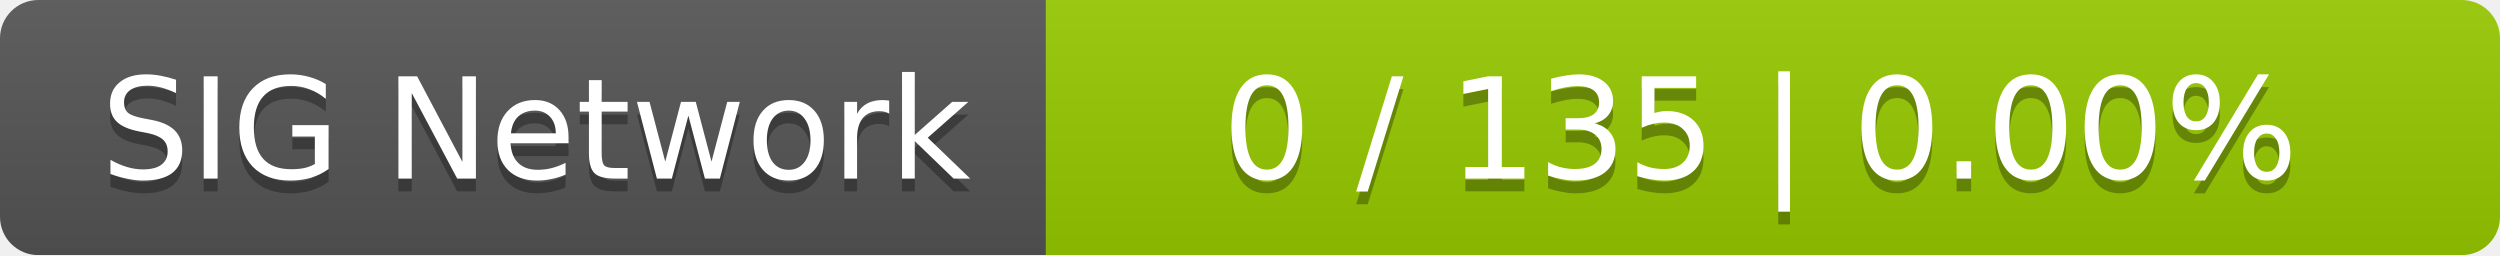
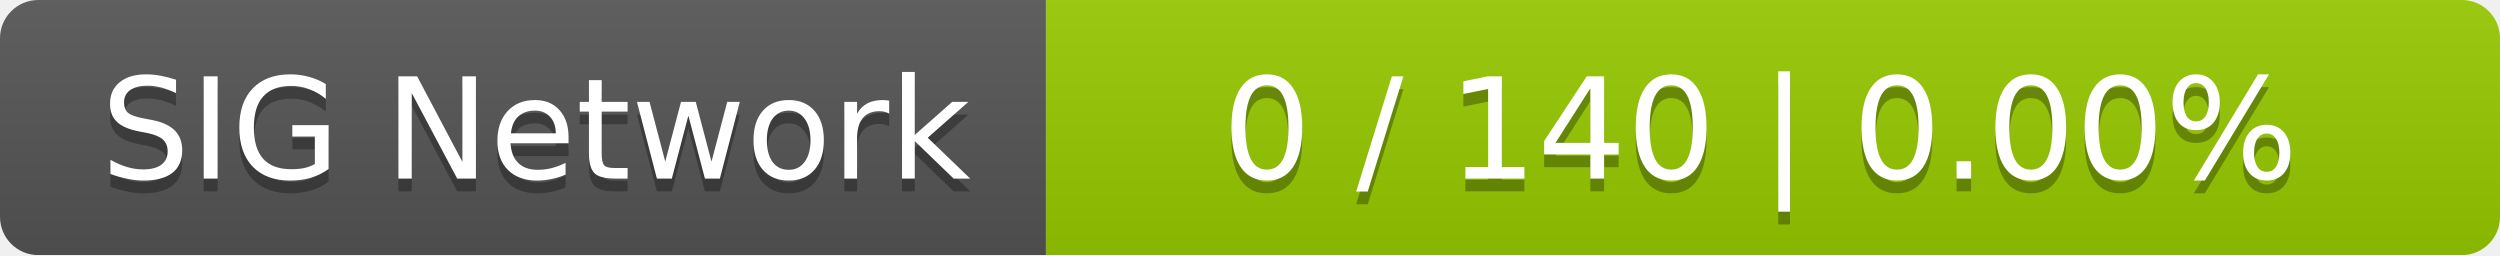
<svg xmlns="http://www.w3.org/2000/svg" width="196" height="20">
  <linearGradient id="smooth" x2="0" y2="100%">
    <stop offset="0" stop-color="#bbb" stop-opacity=".1" />
    <stop offset="1" stop-opacity=".1" />
  </linearGradient>
  <mask id="round">
    <rect width="196" height="20" rx="3" fill="#fff" />
  </mask>
  <g mask="url(#round)">
    <rect width="82" height="20" fill="#555" />
    <rect x="82" width="114" height="20" fill="#97ca00" />
    <rect width="196" height="20" fill="url(#smooth)" />
  </g>
  <g fill="#fff" text-anchor="middle" font-family="DejaVu Sans,Verdana,Geneva,sans-serif" font-size="11">
    <text x="42" y="15" fill="#010101" fill-opacity=".3">SIG Network</text>
    <text x="42" y="14">SIG Network</text>
-     <text x="138" y="15" fill="#010101" fill-opacity=".3">0 / 135    |    0.00%</text>
-     <text x="138" y="14">0 / 135    |    0.00%</text>
+     <text x="138" y="15" fill="#010101" fill-opacity=".3">0 / 140    |    0.00%</text>
+     <text x="138" y="14">0 / 140    |    0.00%</text>
  </g>
</svg>
